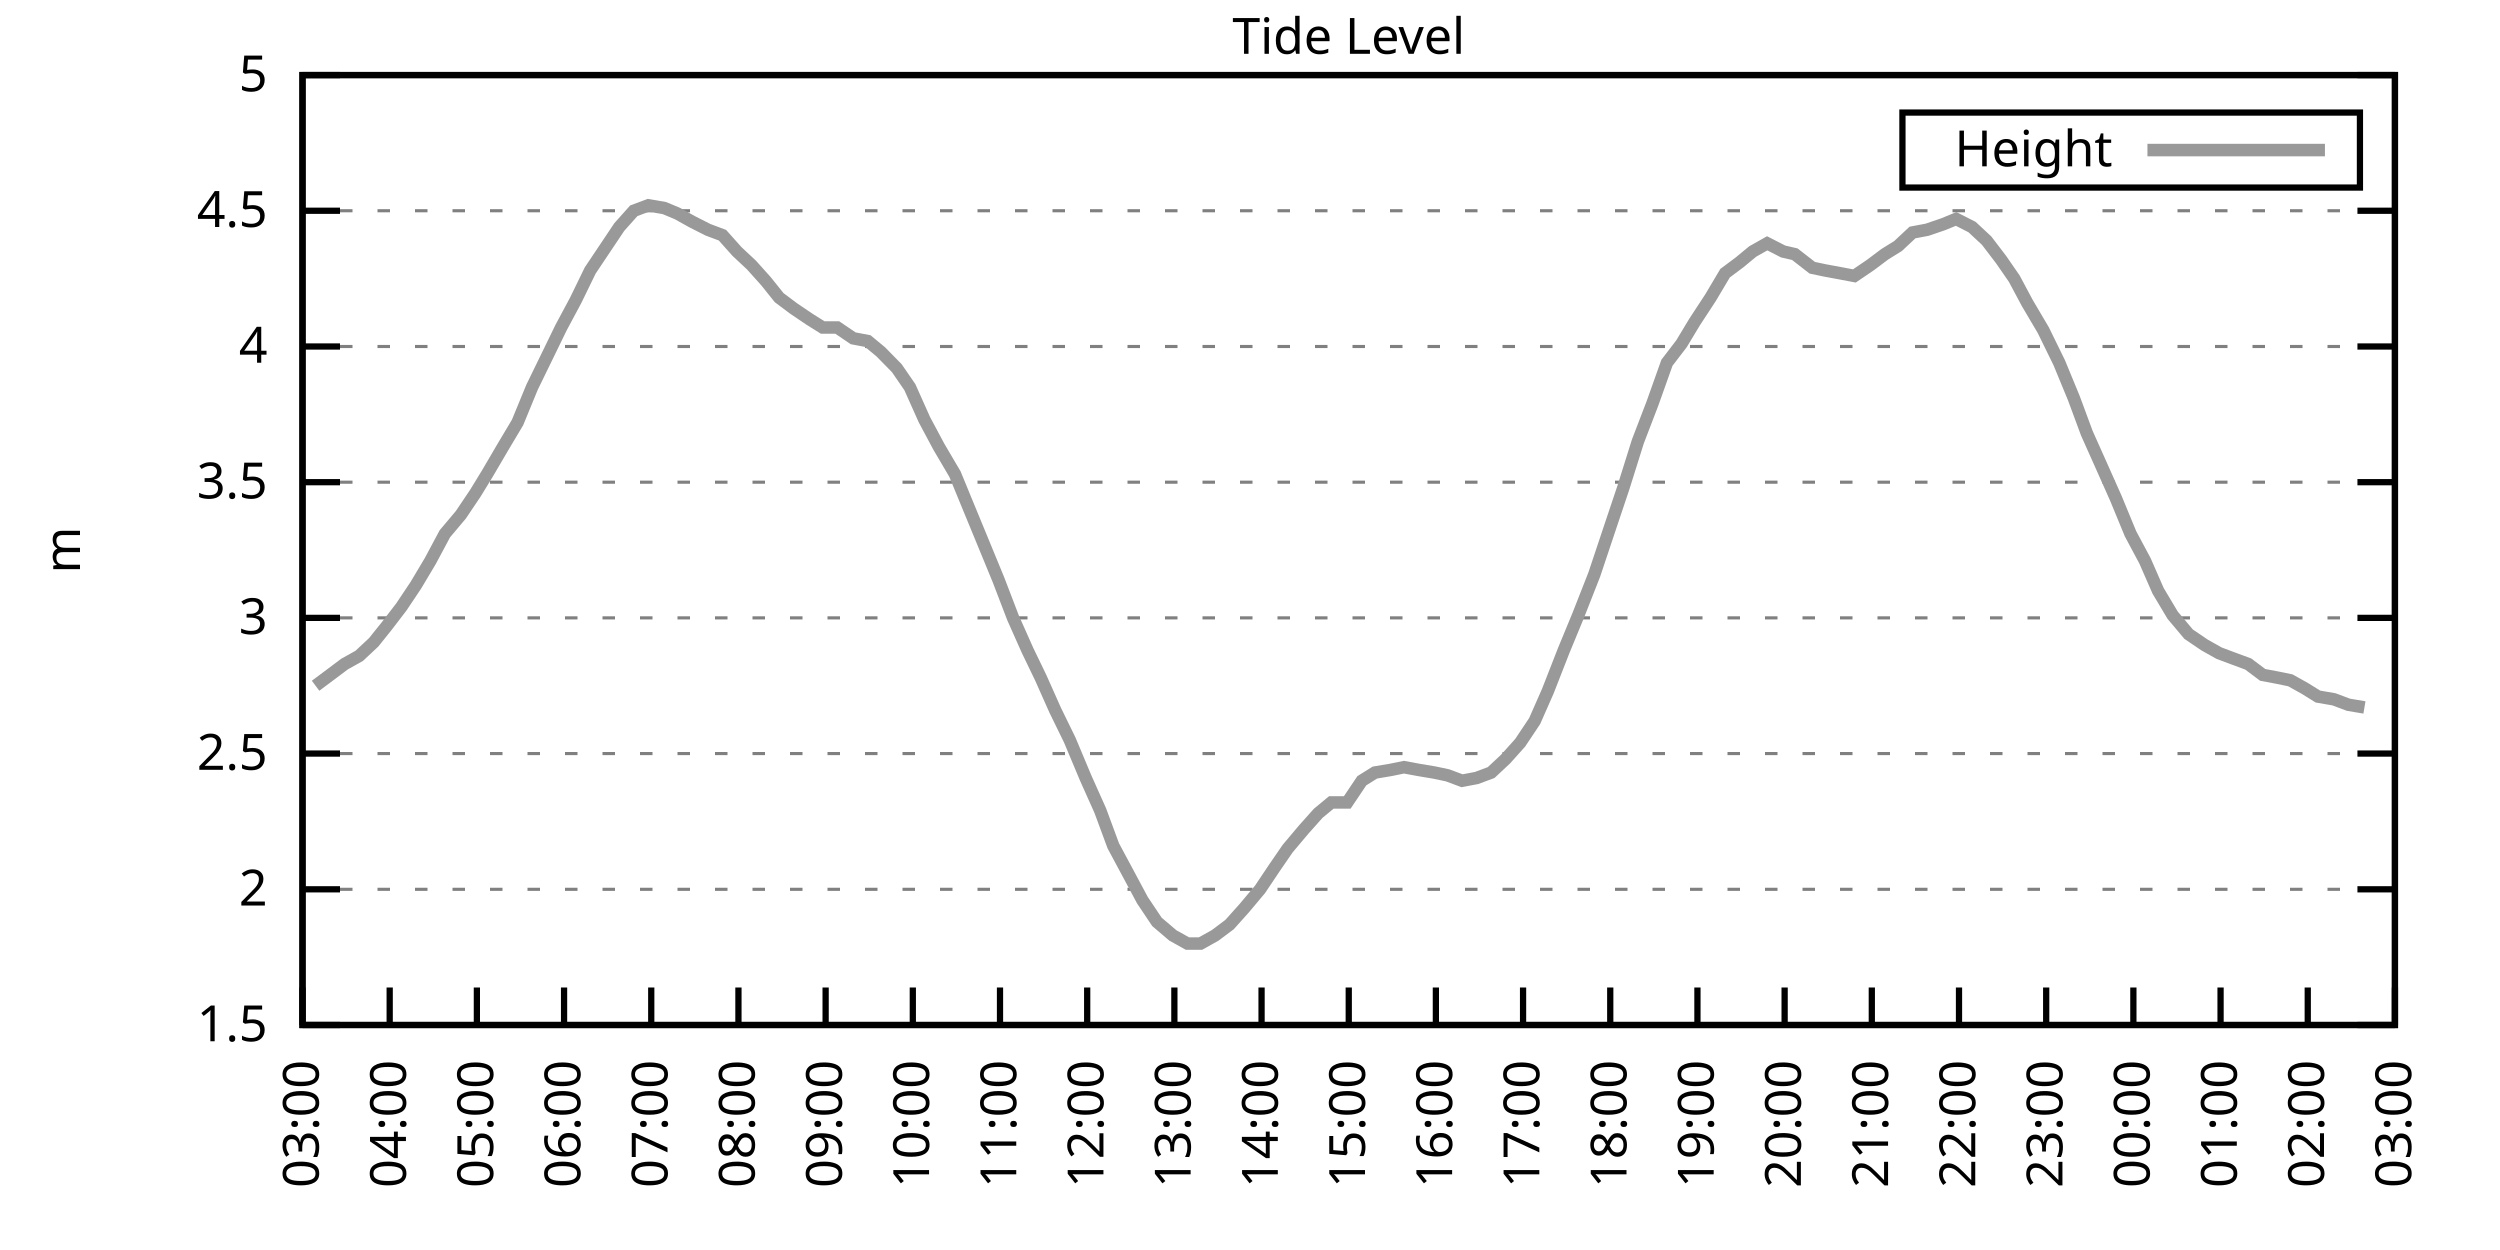
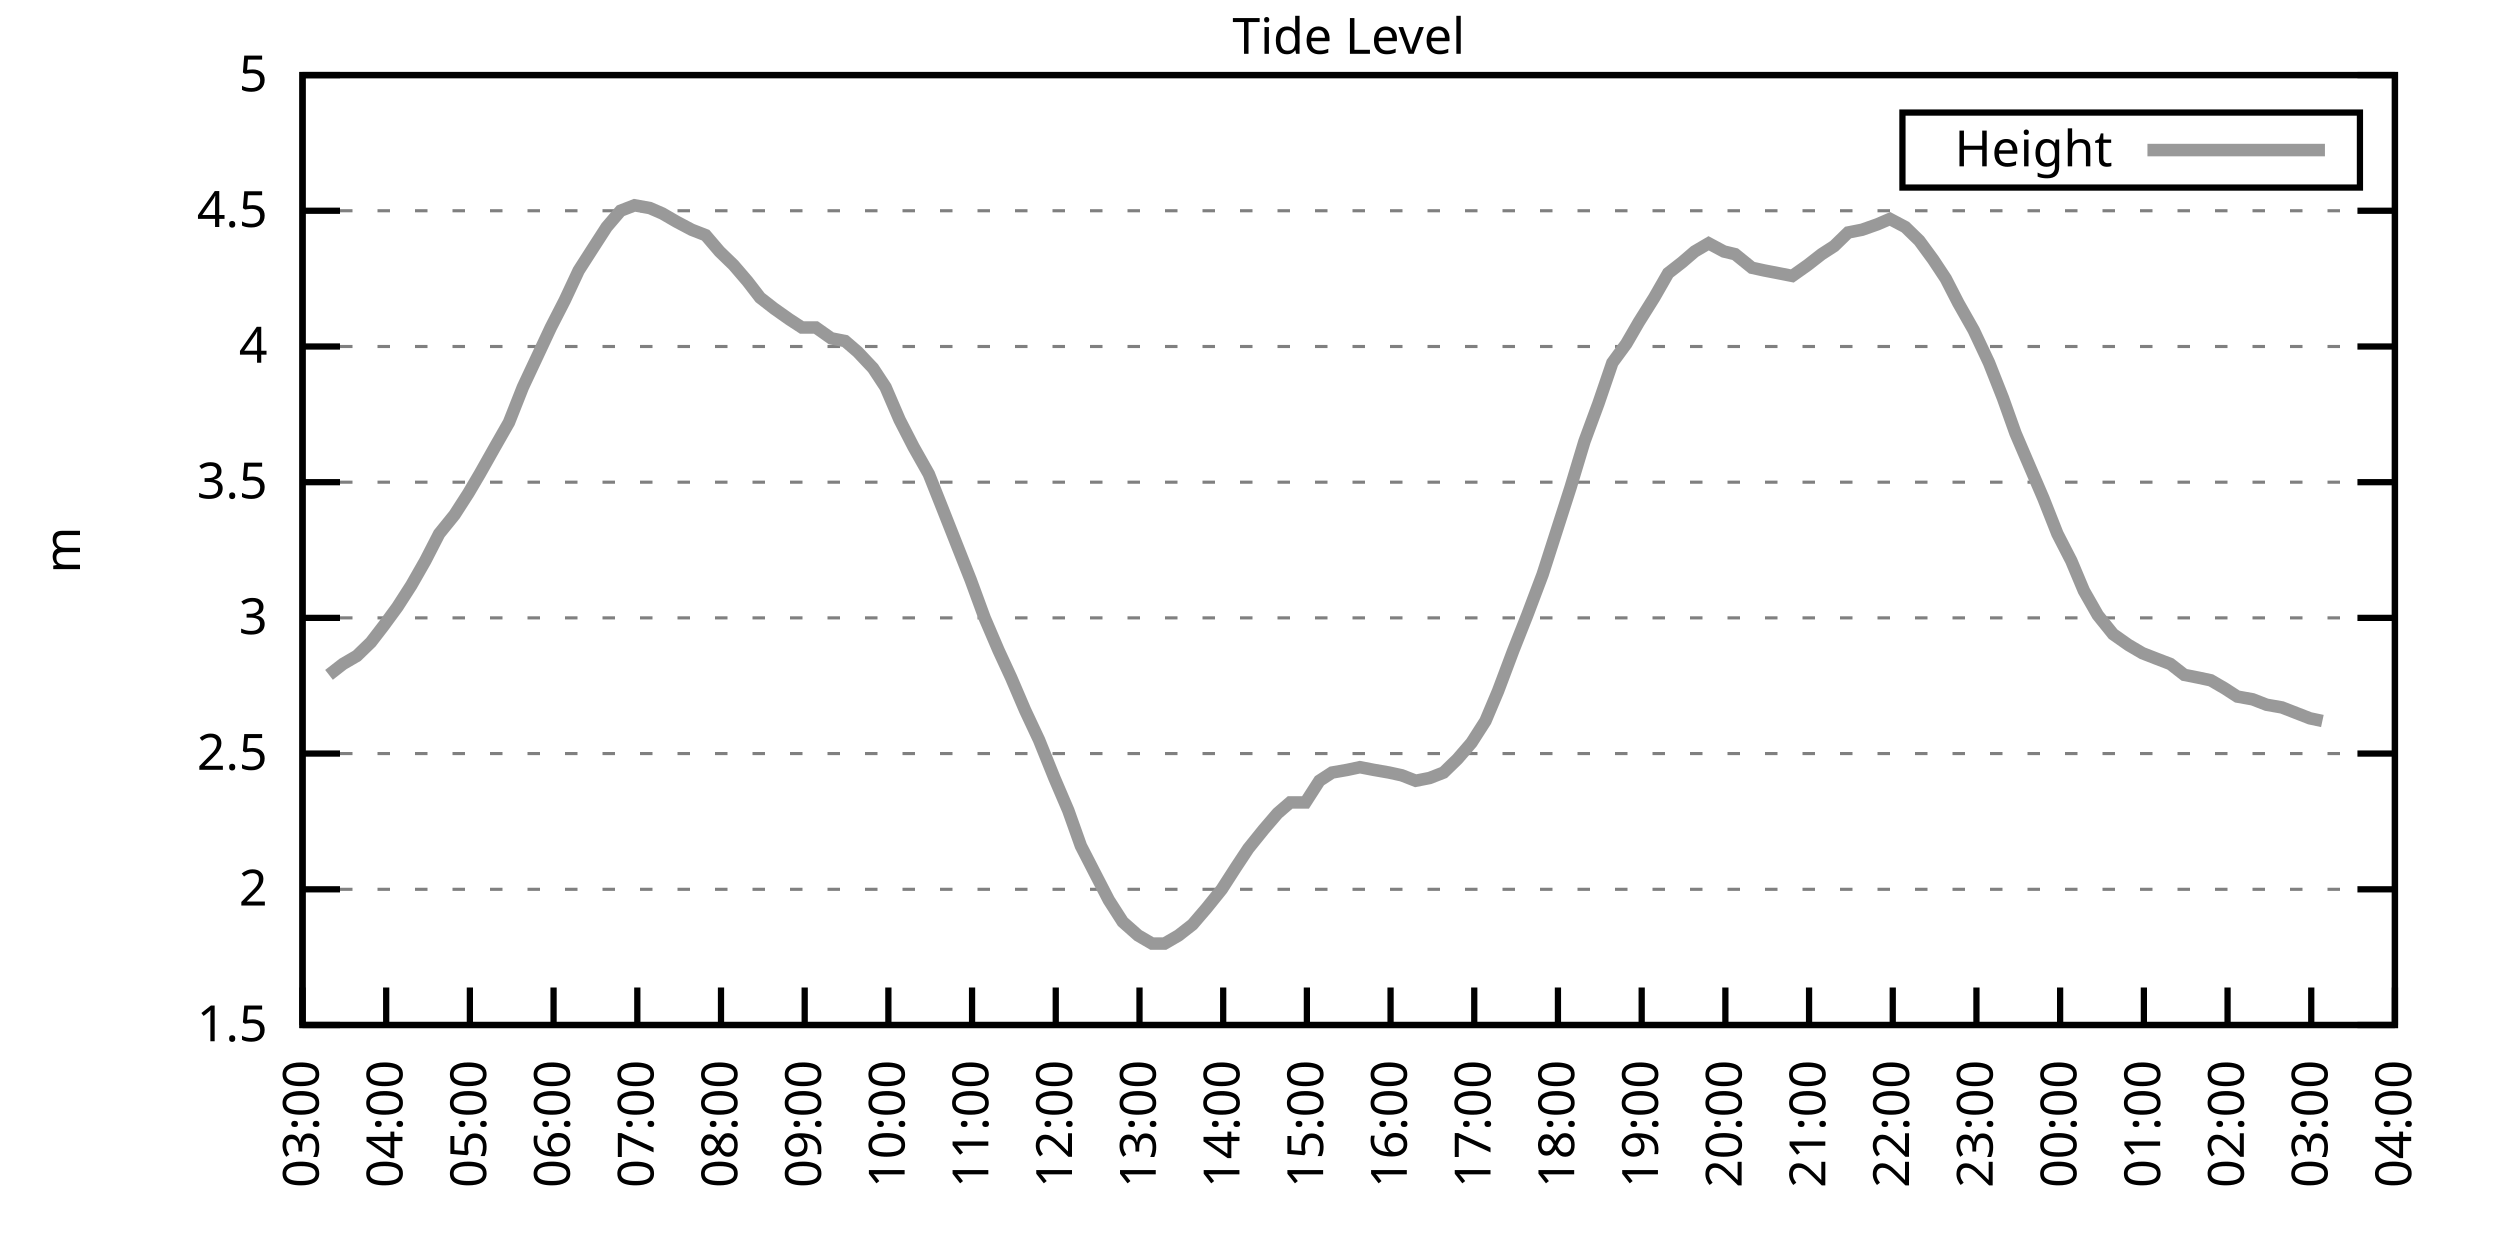
<svg xmlns="http://www.w3.org/2000/svg" xmlns:xlink="http://www.w3.org/1999/xlink" width="400" height="200" viewBox="0 0 400 200">
  <g id="gnuplot_canvas">
    <rect x="0" y="0" width="400" height="200" fill="none" />
    <defs>
      <circle id="gpDot" r="0.5" stroke-width="0.5" stroke="currentColor" />
      <path id="gpPt0" stroke-width="0.333" stroke="currentColor" d="M-1,0 h2 M0,-1 v2" />
      <path id="gpPt1" stroke-width="0.333" stroke="currentColor" d="M-1,-1 L1,1 M1,-1 L-1,1" />
      <path id="gpPt2" stroke-width="0.333" stroke="currentColor" d="M-1,0 L1,0 M0,-1 L0,1 M-1,-1 L1,1 M-1,1 L1,-1" />
      <rect id="gpPt3" stroke-width="0.333" stroke="currentColor" x="-1" y="-1" width="2" height="2" />
      <rect id="gpPt4" stroke-width="0.333" stroke="currentColor" fill="currentColor" x="-1" y="-1" width="2" height="2" />
      <circle id="gpPt5" stroke-width="0.333" stroke="currentColor" cx="0" cy="0" r="1" />
      <use xlink:href="#gpPt5" id="gpPt6" fill="currentColor" stroke="none" />
      <path id="gpPt7" stroke-width="0.333" stroke="currentColor" d="M0,-1.33 L-1.33,0.67 L1.33,0.67 z" />
      <use xlink:href="#gpPt7" id="gpPt8" fill="currentColor" stroke="none" />
      <use xlink:href="#gpPt7" id="gpPt9" stroke="currentColor" transform="rotate(180)" />
      <use xlink:href="#gpPt9" id="gpPt10" fill="currentColor" stroke="none" />
      <use xlink:href="#gpPt3" id="gpPt11" stroke="currentColor" transform="rotate(45)" />
      <use xlink:href="#gpPt11" id="gpPt12" fill="currentColor" stroke="none" />
      <path id="gpPt13" stroke-width="0.333" stroke="currentColor" d="M0,1.330 L1.265,0.411 L0.782,-1.067 L-0.782,-1.076 L-1.265,0.411 z" />
      <use xlink:href="#gpPt13" id="gpPt14" fill="currentColor" stroke="none" />
      <filter id="textbox" filterUnits="objectBoundingBox" x="0" y="0" height="1" width="1">
        <feFlood flood-color="white" flood-opacity="1" result="bgnd" />
        <feComposite in="SourceGraphic" in2="bgnd" operator="atop" />
      </filter>
      <filter id="greybox" filterUnits="objectBoundingBox" x="0" y="0" height="1" width="1">
        <feFlood flood-color="lightgrey" flood-opacity="1" result="grey" />
        <feComposite in="SourceGraphic" in2="grey" operator="atop" />
      </filter>
    </defs>
    <g fill="none" color="white" stroke="currentColor" stroke-width="1.00" stroke-linecap="butt" stroke-linejoin="miter">
</g>
    <g fill="none" color="black" stroke="currentColor" stroke-width="1.00" stroke-linecap="butt" stroke-linejoin="miter">
      <g stroke="none" shape-rendering="crispEdges">
        <polygon fill="rgb(255, 255, 255)" points="48.40,164.00 383.18,164.00 383.18,12.02 48.40,12.02 " />
      </g>
    </g>
    <g fill="none" color="black" stroke="currentColor" stroke-width="1.00" stroke-linecap="butt" stroke-linejoin="miter">
</g>
    <g fill="none" color="black" stroke="black" stroke-width="0.50" stroke-linecap="butt" stroke-linejoin="miter">
</g>
    <g fill="none" color="gray" stroke="currentColor" stroke-width="0.50" stroke-linecap="butt" stroke-linejoin="miter">
      <path stroke="gray" stroke-dasharray="2,4" class="gridline" d="M48.40,164.00 L383.19,164.00  " />
    </g>
    <g fill="none" color="gray" stroke="gray" stroke-width="1.00" stroke-linecap="butt" stroke-linejoin="miter">
</g>
    <g fill="none" color="black" stroke="currentColor" stroke-width="1.00" stroke-linecap="butt" stroke-linejoin="miter">
      <path stroke="black" d="M48.40,164.00 L54.40,164.00 M383.19,164.00 L377.19,164.00  " />
      <g transform="translate(42.80,166.60)" stroke="none" fill="black" font-family="Sans" font-size="8.00" text-anchor="end">
        <text>
          <tspan font-family="Sans"> 1.5</tspan>
        </text>
      </g>
    </g>
    <g fill="none" color="black" stroke="currentColor" stroke-width="1.00" stroke-linecap="butt" stroke-linejoin="miter">
</g>
    <g fill="none" color="black" stroke="black" stroke-width="0.50" stroke-linecap="butt" stroke-linejoin="miter">
</g>
    <g fill="none" color="gray" stroke="currentColor" stroke-width="0.50" stroke-linecap="butt" stroke-linejoin="miter">
      <path stroke="gray" stroke-dasharray="2,4" class="gridline" d="M48.40,142.29 L383.19,142.29  " />
    </g>
    <g fill="none" color="gray" stroke="gray" stroke-width="1.00" stroke-linecap="butt" stroke-linejoin="miter">
</g>
    <g fill="none" color="black" stroke="currentColor" stroke-width="1.00" stroke-linecap="butt" stroke-linejoin="miter">
      <path stroke="black" d="M48.40,142.29 L54.40,142.29 M383.19,142.29 L377.19,142.29  " />
      <g transform="translate(42.80,144.89)" stroke="none" fill="black" font-family="Sans" font-size="8.00" text-anchor="end">
        <text>
          <tspan font-family="Sans"> 2</tspan>
        </text>
      </g>
    </g>
    <g fill="none" color="black" stroke="currentColor" stroke-width="1.00" stroke-linecap="butt" stroke-linejoin="miter">
</g>
    <g fill="none" color="black" stroke="black" stroke-width="0.50" stroke-linecap="butt" stroke-linejoin="miter">
</g>
    <g fill="none" color="gray" stroke="currentColor" stroke-width="0.50" stroke-linecap="butt" stroke-linejoin="miter">
      <path stroke="gray" stroke-dasharray="2,4" class="gridline" d="M48.40,120.57 L383.19,120.57  " />
    </g>
    <g fill="none" color="gray" stroke="gray" stroke-width="1.00" stroke-linecap="butt" stroke-linejoin="miter">
</g>
    <g fill="none" color="black" stroke="currentColor" stroke-width="1.00" stroke-linecap="butt" stroke-linejoin="miter">
      <path stroke="black" d="M48.40,120.57 L54.40,120.57 M383.19,120.57 L377.19,120.57  " />
      <g transform="translate(42.80,123.17)" stroke="none" fill="black" font-family="Sans" font-size="8.00" text-anchor="end">
        <text>
          <tspan font-family="Sans"> 2.5</tspan>
        </text>
      </g>
    </g>
    <g fill="none" color="black" stroke="currentColor" stroke-width="1.00" stroke-linecap="butt" stroke-linejoin="miter">
</g>
    <g fill="none" color="black" stroke="black" stroke-width="0.50" stroke-linecap="butt" stroke-linejoin="miter">
</g>
    <g fill="none" color="gray" stroke="currentColor" stroke-width="0.50" stroke-linecap="butt" stroke-linejoin="miter">
      <path stroke="gray" stroke-dasharray="2,4" class="gridline" d="M48.40,98.86 L383.19,98.86  " />
    </g>
    <g fill="none" color="gray" stroke="gray" stroke-width="1.00" stroke-linecap="butt" stroke-linejoin="miter">
</g>
    <g fill="none" color="black" stroke="currentColor" stroke-width="1.00" stroke-linecap="butt" stroke-linejoin="miter">
      <path stroke="black" d="M48.40,98.86 L54.40,98.86 M383.19,98.86 L377.19,98.86  " />
      <g transform="translate(42.80,101.46)" stroke="none" fill="black" font-family="Sans" font-size="8.00" text-anchor="end">
        <text>
          <tspan font-family="Sans"> 3</tspan>
        </text>
      </g>
    </g>
    <g fill="none" color="black" stroke="currentColor" stroke-width="1.00" stroke-linecap="butt" stroke-linejoin="miter">
</g>
    <g fill="none" color="black" stroke="black" stroke-width="0.50" stroke-linecap="butt" stroke-linejoin="miter">
</g>
    <g fill="none" color="gray" stroke="currentColor" stroke-width="0.50" stroke-linecap="butt" stroke-linejoin="miter">
      <path stroke="gray" stroke-dasharray="2,4" class="gridline" d="M48.40,77.15 L383.19,77.15  " />
    </g>
    <g fill="none" color="gray" stroke="gray" stroke-width="1.00" stroke-linecap="butt" stroke-linejoin="miter">
</g>
    <g fill="none" color="black" stroke="currentColor" stroke-width="1.00" stroke-linecap="butt" stroke-linejoin="miter">
      <path stroke="black" d="M48.40,77.15 L54.40,77.15 M383.19,77.15 L377.19,77.15  " />
      <g transform="translate(42.80,79.75)" stroke="none" fill="black" font-family="Sans" font-size="8.00" text-anchor="end">
        <text>
          <tspan font-family="Sans"> 3.5</tspan>
        </text>
      </g>
    </g>
    <g fill="none" color="black" stroke="currentColor" stroke-width="1.00" stroke-linecap="butt" stroke-linejoin="miter">
</g>
    <g fill="none" color="black" stroke="black" stroke-width="0.50" stroke-linecap="butt" stroke-linejoin="miter">
</g>
    <g fill="none" color="gray" stroke="currentColor" stroke-width="0.50" stroke-linecap="butt" stroke-linejoin="miter">
      <path stroke="gray" stroke-dasharray="2,4" class="gridline" d="M48.40,55.44 L383.19,55.44  " />
    </g>
    <g fill="none" color="gray" stroke="gray" stroke-width="1.00" stroke-linecap="butt" stroke-linejoin="miter">
</g>
    <g fill="none" color="black" stroke="currentColor" stroke-width="1.00" stroke-linecap="butt" stroke-linejoin="miter">
      <path stroke="black" d="M48.40,55.44 L54.40,55.44 M383.19,55.44 L377.19,55.44  " />
      <g transform="translate(42.80,58.04)" stroke="none" fill="black" font-family="Sans" font-size="8.00" text-anchor="end">
        <text>
          <tspan font-family="Sans"> 4</tspan>
        </text>
      </g>
    </g>
    <g fill="none" color="black" stroke="currentColor" stroke-width="1.00" stroke-linecap="butt" stroke-linejoin="miter">
</g>
    <g fill="none" color="black" stroke="black" stroke-width="0.50" stroke-linecap="butt" stroke-linejoin="miter">
</g>
    <g fill="none" color="gray" stroke="currentColor" stroke-width="0.50" stroke-linecap="butt" stroke-linejoin="miter">
      <path stroke="gray" stroke-dasharray="2,4" class="gridline" d="M48.40,33.72 L383.19,33.72  " />
    </g>
    <g fill="none" color="gray" stroke="gray" stroke-width="1.00" stroke-linecap="butt" stroke-linejoin="miter">
</g>
    <g fill="none" color="black" stroke="currentColor" stroke-width="1.00" stroke-linecap="butt" stroke-linejoin="miter">
      <path stroke="black" d="M48.40,33.72 L54.40,33.72 M383.19,33.72 L377.19,33.72  " />
      <g transform="translate(42.80,36.32)" stroke="none" fill="black" font-family="Sans" font-size="8.00" text-anchor="end">
        <text>
          <tspan font-family="Sans"> 4.5</tspan>
        </text>
      </g>
    </g>
    <g fill="none" color="black" stroke="currentColor" stroke-width="1.00" stroke-linecap="butt" stroke-linejoin="miter">
</g>
    <g fill="none" color="black" stroke="black" stroke-width="0.50" stroke-linecap="butt" stroke-linejoin="miter">
</g>
    <g fill="none" color="gray" stroke="currentColor" stroke-width="0.50" stroke-linecap="butt" stroke-linejoin="miter">
      <path stroke="gray" stroke-dasharray="2,4" class="gridline" d="M48.40,12.01 L383.19,12.01  " />
    </g>
    <g fill="none" color="gray" stroke="gray" stroke-width="1.00" stroke-linecap="butt" stroke-linejoin="miter">
</g>
    <g fill="none" color="black" stroke="currentColor" stroke-width="1.00" stroke-linecap="butt" stroke-linejoin="miter">
      <path stroke="black" d="M48.40,12.01 L54.40,12.01 M383.19,12.01 L377.19,12.01  " />
      <g transform="translate(42.80,14.61)" stroke="none" fill="black" font-family="Sans" font-size="8.00" text-anchor="end">
        <text>
          <tspan font-family="Sans"> 5</tspan>
        </text>
      </g>
    </g>
    <g fill="none" color="black" stroke="currentColor" stroke-width="1.00" stroke-linecap="butt" stroke-linejoin="miter">
      <path stroke="black" d="M48.40,164.00 L48.40,158.00  " />
      <g transform="translate(51.00,169.60) rotate(270.00)" stroke="none" fill="black" font-family="Sans" font-size="8.00" text-anchor="end">
        <text>
          <tspan font-family="Sans">03:00</tspan>
        </text>
      </g>
    </g>
    <g fill="none" color="black" stroke="currentColor" stroke-width="1.00" stroke-linecap="butt" stroke-linejoin="miter">
-       <path stroke="black" d="M62.35,164.00 L62.35,158.00  " />
-       <g transform="translate(64.95,169.60) rotate(270.00)" stroke="none" fill="black" font-family="Sans" font-size="8.00" text-anchor="end">
+       <path stroke="black" d="M61.79,164.00 L61.79,158.00  " />
+       <g transform="translate(64.39,169.60) rotate(270.00)" stroke="none" fill="black" font-family="Sans" font-size="8.00" text-anchor="end">
        <text>
          <tspan font-family="Sans">04:00</tspan>
        </text>
      </g>
    </g>
    <g fill="none" color="black" stroke="currentColor" stroke-width="1.00" stroke-linecap="butt" stroke-linejoin="miter">
-       <path stroke="black" d="M76.30,164.00 L76.30,158.00  " />
-       <g transform="translate(78.90,169.60) rotate(270.00)" stroke="none" fill="black" font-family="Sans" font-size="8.00" text-anchor="end">
+       <path stroke="black" d="M75.18,164.00 L75.18,158.00  " />
+       <g transform="translate(77.78,169.60) rotate(270.00)" stroke="none" fill="black" font-family="Sans" font-size="8.00" text-anchor="end">
        <text>
          <tspan font-family="Sans">05:00</tspan>
        </text>
      </g>
    </g>
    <g fill="none" color="black" stroke="currentColor" stroke-width="1.00" stroke-linecap="butt" stroke-linejoin="miter">
-       <path stroke="black" d="M90.25,164.00 L90.25,158.00  " />
-       <g transform="translate(92.85,169.60) rotate(270.00)" stroke="none" fill="black" font-family="Sans" font-size="8.00" text-anchor="end">
+       <path stroke="black" d="M88.57,164.00 L88.57,158.00  " />
+       <g transform="translate(91.17,169.60) rotate(270.00)" stroke="none" fill="black" font-family="Sans" font-size="8.00" text-anchor="end">
        <text>
          <tspan font-family="Sans">06:00</tspan>
        </text>
      </g>
    </g>
    <g fill="none" color="black" stroke="currentColor" stroke-width="1.00" stroke-linecap="butt" stroke-linejoin="miter">
-       <path stroke="black" d="M104.20,164.00 L104.20,158.00  " />
-       <g transform="translate(106.80,169.60) rotate(270.00)" stroke="none" fill="black" font-family="Sans" font-size="8.00" text-anchor="end">
+       <path stroke="black" d="M101.97,164.00 L101.97,158.00  " />
+       <g transform="translate(104.57,169.60) rotate(270.00)" stroke="none" fill="black" font-family="Sans" font-size="8.00" text-anchor="end">
        <text>
          <tspan font-family="Sans">07:00</tspan>
        </text>
      </g>
    </g>
    <g fill="none" color="black" stroke="currentColor" stroke-width="1.00" stroke-linecap="butt" stroke-linejoin="miter">
-       <path stroke="black" d="M118.15,164.00 L118.15,158.00  " />
-       <g transform="translate(120.75,169.60) rotate(270.00)" stroke="none" fill="black" font-family="Sans" font-size="8.00" text-anchor="end">
+       <path stroke="black" d="M115.36,164.00 L115.36,158.00  " />
+       <g transform="translate(117.96,169.60) rotate(270.00)" stroke="none" fill="black" font-family="Sans" font-size="8.00" text-anchor="end">
        <text>
          <tspan font-family="Sans">08:00</tspan>
        </text>
      </g>
    </g>
    <g fill="none" color="black" stroke="currentColor" stroke-width="1.00" stroke-linecap="butt" stroke-linejoin="miter">
-       <path stroke="black" d="M132.10,164.00 L132.10,158.00  " />
-       <g transform="translate(134.70,169.60) rotate(270.00)" stroke="none" fill="black" font-family="Sans" font-size="8.00" text-anchor="end">
+       <path stroke="black" d="M128.75,164.00 L128.75,158.00  " />
+       <g transform="translate(131.35,169.60) rotate(270.00)" stroke="none" fill="black" font-family="Sans" font-size="8.00" text-anchor="end">
        <text>
          <tspan font-family="Sans">09:00</tspan>
        </text>
      </g>
    </g>
    <g fill="none" color="black" stroke="currentColor" stroke-width="1.00" stroke-linecap="butt" stroke-linejoin="miter">
-       <path stroke="black" d="M146.05,164.00 L146.05,158.00  " />
-       <g transform="translate(148.65,169.60) rotate(270.00)" stroke="none" fill="black" font-family="Sans" font-size="8.00" text-anchor="end">
+       <path stroke="black" d="M142.14,164.00 L142.14,158.00  " />
+       <g transform="translate(144.74,169.60) rotate(270.00)" stroke="none" fill="black" font-family="Sans" font-size="8.00" text-anchor="end">
        <text>
          <tspan font-family="Sans">10:00</tspan>
        </text>
      </g>
    </g>
    <g fill="none" color="black" stroke="currentColor" stroke-width="1.00" stroke-linecap="butt" stroke-linejoin="miter">
-       <path stroke="black" d="M160.00,164.00 L160.00,158.00  " />
-       <g transform="translate(162.60,169.60) rotate(270.00)" stroke="none" fill="black" font-family="Sans" font-size="8.00" text-anchor="end">
+       <path stroke="black" d="M155.53,164.00 L155.53,158.00  " />
+       <g transform="translate(158.13,169.60) rotate(270.00)" stroke="none" fill="black" font-family="Sans" font-size="8.00" text-anchor="end">
        <text>
          <tspan font-family="Sans">11:00</tspan>
        </text>
      </g>
    </g>
    <g fill="none" color="black" stroke="currentColor" stroke-width="1.00" stroke-linecap="butt" stroke-linejoin="miter">
-       <path stroke="black" d="M173.95,164.00 L173.95,158.00  " />
-       <g transform="translate(176.55,169.60) rotate(270.00)" stroke="none" fill="black" font-family="Sans" font-size="8.00" text-anchor="end">
+       <path stroke="black" d="M168.92,164.00 L168.92,158.00  " />
+       <g transform="translate(171.52,169.60) rotate(270.00)" stroke="none" fill="black" font-family="Sans" font-size="8.00" text-anchor="end">
        <text>
          <tspan font-family="Sans">12:00</tspan>
        </text>
      </g>
    </g>
    <g fill="none" color="black" stroke="currentColor" stroke-width="1.00" stroke-linecap="butt" stroke-linejoin="miter">
-       <path stroke="black" d="M187.90,164.00 L187.90,158.00  " />
-       <g transform="translate(190.50,169.60) rotate(270.00)" stroke="none" fill="black" font-family="Sans" font-size="8.00" text-anchor="end">
+       <path stroke="black" d="M182.32,164.00 L182.32,158.00  " />
+       <g transform="translate(184.92,169.60) rotate(270.00)" stroke="none" fill="black" font-family="Sans" font-size="8.00" text-anchor="end">
        <text>
          <tspan font-family="Sans">13:00</tspan>
        </text>
      </g>
    </g>
    <g fill="none" color="black" stroke="currentColor" stroke-width="1.00" stroke-linecap="butt" stroke-linejoin="miter">
-       <path stroke="black" d="M201.85,164.00 L201.85,158.00  " />
-       <g transform="translate(204.45,169.60) rotate(270.00)" stroke="none" fill="black" font-family="Sans" font-size="8.00" text-anchor="end">
+       <path stroke="black" d="M195.71,164.00 L195.71,158.00  " />
+       <g transform="translate(198.31,169.60) rotate(270.00)" stroke="none" fill="black" font-family="Sans" font-size="8.00" text-anchor="end">
        <text>
          <tspan font-family="Sans">14:00</tspan>
        </text>
      </g>
    </g>
    <g fill="none" color="black" stroke="currentColor" stroke-width="1.00" stroke-linecap="butt" stroke-linejoin="miter">
-       <path stroke="black" d="M215.80,164.00 L215.80,158.00  " />
-       <g transform="translate(218.40,169.60) rotate(270.00)" stroke="none" fill="black" font-family="Sans" font-size="8.00" text-anchor="end">
+       <path stroke="black" d="M209.10,164.00 L209.10,158.00  " />
+       <g transform="translate(211.70,169.60) rotate(270.00)" stroke="none" fill="black" font-family="Sans" font-size="8.00" text-anchor="end">
        <text>
          <tspan font-family="Sans">15:00</tspan>
        </text>
      </g>
    </g>
    <g fill="none" color="black" stroke="currentColor" stroke-width="1.00" stroke-linecap="butt" stroke-linejoin="miter">
-       <path stroke="black" d="M229.74,164.00 L229.74,158.00  " />
-       <g transform="translate(232.34,169.60) rotate(270.00)" stroke="none" fill="black" font-family="Sans" font-size="8.00" text-anchor="end">
+       <path stroke="black" d="M222.49,164.00 L222.49,158.00  " />
+       <g transform="translate(225.09,169.60) rotate(270.00)" stroke="none" fill="black" font-family="Sans" font-size="8.00" text-anchor="end">
        <text>
          <tspan font-family="Sans">16:00</tspan>
        </text>
      </g>
    </g>
    <g fill="none" color="black" stroke="currentColor" stroke-width="1.00" stroke-linecap="butt" stroke-linejoin="miter">
-       <path stroke="black" d="M243.69,164.00 L243.69,158.00  " />
-       <g transform="translate(246.29,169.60) rotate(270.00)" stroke="none" fill="black" font-family="Sans" font-size="8.00" text-anchor="end">
+       <path stroke="black" d="M235.88,164.00 L235.88,158.00  " />
+       <g transform="translate(238.48,169.60) rotate(270.00)" stroke="none" fill="black" font-family="Sans" font-size="8.00" text-anchor="end">
        <text>
          <tspan font-family="Sans">17:00</tspan>
        </text>
      </g>
    </g>
    <g fill="none" color="black" stroke="currentColor" stroke-width="1.00" stroke-linecap="butt" stroke-linejoin="miter">
-       <path stroke="black" d="M257.64,164.00 L257.64,158.00  " />
-       <g transform="translate(260.24,169.60) rotate(270.00)" stroke="none" fill="black" font-family="Sans" font-size="8.00" text-anchor="end">
+       <path stroke="black" d="M249.27,164.00 L249.27,158.00  " />
+       <g transform="translate(251.87,169.60) rotate(270.00)" stroke="none" fill="black" font-family="Sans" font-size="8.00" text-anchor="end">
        <text>
          <tspan font-family="Sans">18:00</tspan>
        </text>
      </g>
    </g>
    <g fill="none" color="black" stroke="currentColor" stroke-width="1.00" stroke-linecap="butt" stroke-linejoin="miter">
-       <path stroke="black" d="M271.59,164.00 L271.59,158.00  " />
-       <g transform="translate(274.19,169.60) rotate(270.00)" stroke="none" fill="black" font-family="Sans" font-size="8.00" text-anchor="end">
+       <path stroke="black" d="M262.67,164.00 L262.67,158.00  " />
+       <g transform="translate(265.27,169.60) rotate(270.00)" stroke="none" fill="black" font-family="Sans" font-size="8.00" text-anchor="end">
        <text>
          <tspan font-family="Sans">19:00</tspan>
        </text>
      </g>
    </g>
    <g fill="none" color="black" stroke="currentColor" stroke-width="1.00" stroke-linecap="butt" stroke-linejoin="miter">
-       <path stroke="black" d="M285.54,164.00 L285.54,158.00  " />
-       <g transform="translate(288.14,169.60) rotate(270.00)" stroke="none" fill="black" font-family="Sans" font-size="8.00" text-anchor="end">
+       <path stroke="black" d="M276.06,164.00 L276.06,158.00  " />
+       <g transform="translate(278.66,169.60) rotate(270.00)" stroke="none" fill="black" font-family="Sans" font-size="8.00" text-anchor="end">
        <text>
          <tspan font-family="Sans">20:00</tspan>
        </text>
      </g>
    </g>
    <g fill="none" color="black" stroke="currentColor" stroke-width="1.00" stroke-linecap="butt" stroke-linejoin="miter">
-       <path stroke="black" d="M299.49,164.00 L299.49,158.00  " />
-       <g transform="translate(302.09,169.60) rotate(270.00)" stroke="none" fill="black" font-family="Sans" font-size="8.00" text-anchor="end">
+       <path stroke="black" d="M289.45,164.00 L289.45,158.00  " />
+       <g transform="translate(292.05,169.60) rotate(270.00)" stroke="none" fill="black" font-family="Sans" font-size="8.00" text-anchor="end">
        <text>
          <tspan font-family="Sans">21:00</tspan>
        </text>
      </g>
    </g>
    <g fill="none" color="black" stroke="currentColor" stroke-width="1.00" stroke-linecap="butt" stroke-linejoin="miter">
-       <path stroke="black" d="M313.44,164.00 L313.44,158.00  " />
-       <g transform="translate(316.04,169.60) rotate(270.00)" stroke="none" fill="black" font-family="Sans" font-size="8.00" text-anchor="end">
+       <path stroke="black" d="M302.84,164.00 L302.84,158.00  " />
+       <g transform="translate(305.44,169.60) rotate(270.00)" stroke="none" fill="black" font-family="Sans" font-size="8.00" text-anchor="end">
        <text>
          <tspan font-family="Sans">22:00</tspan>
        </text>
      </g>
    </g>
    <g fill="none" color="black" stroke="currentColor" stroke-width="1.00" stroke-linecap="butt" stroke-linejoin="miter">
-       <path stroke="black" d="M327.39,164.00 L327.39,158.00  " />
-       <g transform="translate(329.99,169.60) rotate(270.00)" stroke="none" fill="black" font-family="Sans" font-size="8.00" text-anchor="end">
+       <path stroke="black" d="M316.23,164.00 L316.23,158.00  " />
+       <g transform="translate(318.83,169.60) rotate(270.00)" stroke="none" fill="black" font-family="Sans" font-size="8.00" text-anchor="end">
        <text>
          <tspan font-family="Sans">23:00</tspan>
        </text>
      </g>
    </g>
    <g fill="none" color="black" stroke="currentColor" stroke-width="1.00" stroke-linecap="butt" stroke-linejoin="miter">
-       <path stroke="black" d="M341.34,164.00 L341.34,158.00  " />
-       <g transform="translate(343.94,169.60) rotate(270.00)" stroke="none" fill="black" font-family="Sans" font-size="8.00" text-anchor="end">
+       <path stroke="black" d="M329.62,164.00 L329.62,158.00  " />
+       <g transform="translate(332.22,169.60) rotate(270.00)" stroke="none" fill="black" font-family="Sans" font-size="8.00" text-anchor="end">
        <text>
          <tspan font-family="Sans">00:00</tspan>
        </text>
      </g>
    </g>
    <g fill="none" color="black" stroke="currentColor" stroke-width="1.00" stroke-linecap="butt" stroke-linejoin="miter">
-       <path stroke="black" d="M355.29,164.00 L355.29,158.00  " />
-       <g transform="translate(357.89,169.60) rotate(270.00)" stroke="none" fill="black" font-family="Sans" font-size="8.00" text-anchor="end">
+       <path stroke="black" d="M343.02,164.00 L343.02,158.00  " />
+       <g transform="translate(345.62,169.60) rotate(270.00)" stroke="none" fill="black" font-family="Sans" font-size="8.00" text-anchor="end">
        <text>
          <tspan font-family="Sans">01:00</tspan>
        </text>
      </g>
    </g>
    <g fill="none" color="black" stroke="currentColor" stroke-width="1.00" stroke-linecap="butt" stroke-linejoin="miter">
-       <path stroke="black" d="M369.24,164.00 L369.24,158.00  " />
-       <g transform="translate(371.84,169.60) rotate(270.00)" stroke="none" fill="black" font-family="Sans" font-size="8.00" text-anchor="end">
+       <path stroke="black" d="M356.41,164.00 L356.41,158.00  " />
+       <g transform="translate(359.01,169.60) rotate(270.00)" stroke="none" fill="black" font-family="Sans" font-size="8.00" text-anchor="end">
        <text>
          <tspan font-family="Sans">02:00</tspan>
+         </text>
+       </g>
+     </g>
+     <g fill="none" color="black" stroke="currentColor" stroke-width="1.00" stroke-linecap="butt" stroke-linejoin="miter">
+       <path stroke="black" d="M369.80,164.00 L369.80,158.00  " />
+       <g transform="translate(372.40,169.60) rotate(270.00)" stroke="none" fill="black" font-family="Sans" font-size="8.00" text-anchor="end">
+         <text>
+           <tspan font-family="Sans">03:00</tspan>
        </text>
      </g>
    </g>
    <g fill="none" color="black" stroke="currentColor" stroke-width="1.00" stroke-linecap="butt" stroke-linejoin="miter">
      <path stroke="black" d="M383.19,164.00 L383.19,158.00  " />
      <g transform="translate(385.79,169.60) rotate(270.00)" stroke="none" fill="black" font-family="Sans" font-size="8.00" text-anchor="end">
        <text>
-           <tspan font-family="Sans">03:00</tspan>
+           <tspan font-family="Sans">04:00</tspan>
        </text>
      </g>
    </g>
    <g fill="none" color="black" stroke="currentColor" stroke-width="1.00" stroke-linecap="butt" stroke-linejoin="miter">
</g>
    <g fill="none" color="black" stroke="currentColor" stroke-width="1.00" stroke-linecap="butt" stroke-linejoin="miter">
      <path stroke="black" d="M48.40,12.01 L48.40,164.00 L383.19,164.00 L383.19,12.01 L48.40,12.01 Z  " />
    </g>
    <g fill="none" color="black" stroke="currentColor" stroke-width="1.00" stroke-linecap="butt" stroke-linejoin="miter">
</g>
    <g fill="none" color="black" stroke="currentColor" stroke-width="1.00" stroke-linecap="butt" stroke-linejoin="miter">
      <path stroke="black" d="M304.39,30.01 L304.39,18.01 L377.59,18.01 L377.59,30.01 L304.39,30.01 Z  " />
    </g>
    <g id="Tide_level_plot_1">
      <g fill="none" color="white" stroke="black" stroke-width="2.00" stroke-linecap="butt" stroke-linejoin="miter">
</g>
      <g fill="none" color="black" stroke="currentColor" stroke-width="2.00" stroke-linecap="butt" stroke-linejoin="miter">
        <g transform="translate(337.99,26.61)" stroke="none" fill="black" font-family="Sans" font-size="8.00" text-anchor="end">
          <text>
            <tspan font-family="Sans">Height</tspan>
          </text>
        </g>
      </g>
      <g fill="none" color="black" stroke="currentColor" stroke-width="2.00" stroke-linecap="butt" stroke-linejoin="miter">
-         <path stroke="rgb(153, 153, 153)" d="M343.59,24.01 L371.99,24.01 M50.49,109.72 L52.82,107.98 L55.14,106.24 L57.47,104.94 L59.79,102.77 L61.88,100.16   L64.21,97.12 L66.53,93.65 L68.86,89.74 L71.18,85.40 L73.74,82.36 L76.07,78.89 L77.93,75.85 L80.48,71.50   L82.81,67.59 L85.13,61.95 L87.46,57.17 L89.78,52.40 L92.11,48.05 L94.43,43.28 L96.76,39.80 L99.08,36.33   L101.41,33.72 L103.73,32.85 L106.29,33.29 L108.38,34.16 L110.71,35.46 L113.27,36.76 L115.59,37.63 L117.92,40.24   L120.24,42.41 L122.57,45.01 L124.66,47.62 L126.98,49.36 L129.54,51.09 L131.63,52.40 L133.96,52.40 L136.51,54.13   L138.84,54.57 L140.93,56.30 L143.49,58.91 L145.58,61.95 L147.91,67.16 L150.23,71.50 L152.79,75.85 L155.11,81.49   L157.44,87.14 L159.76,92.78 L162.09,98.86 L164.41,104.07 L166.51,108.42 L168.83,113.63 L171.16,118.40 L173.71,124.48   L176.04,129.69 L178.13,135.34 L180.46,139.68 L182.78,144.02 L185.11,147.50 L187.66,149.67 L189.99,150.97 L192.08,150.97   L194.41,149.67 L196.73,147.93 L199.06,145.33 L201.61,142.29 L203.94,138.81 L206.03,135.77 L208.59,132.73 L210.91,130.13   L213.01,128.39 L215.56,128.39 L217.89,124.92 L219.98,123.61 L222.54,123.18 L224.63,122.75 L226.95,123.18 L229.51,123.61   L231.60,124.05 L233.93,124.92 L236.25,124.48 L238.58,123.61 L240.90,121.44 L243.23,118.84 L245.55,115.36 L247.65,110.59   L250.20,104.07 L252.53,98.43 L255.09,91.91 L257.41,84.97 L259.74,78.02 L262.06,70.63 L264.39,64.56 L266.71,58.04   L269.04,55.00 L271.13,51.53 L273.69,47.62 L276.01,43.71 L278.34,41.97 L280.43,40.24 L282.75,38.93 L285.31,40.24   L287.17,40.67 L289.96,42.84 L292.05,43.28 L294.38,43.71 L296.70,44.15 L299.26,42.41 L301.58,40.67 L303.68,39.37   L306.00,37.20 L308.33,36.76 L310.88,35.89 L312.98,35.03 L315.53,36.33 L317.86,38.50 L320.18,41.54 L322.28,44.58   L324.37,48.49 L326.93,52.83 L329.48,58.04 L331.81,63.69 L333.90,69.33 L336.23,74.54 L338.55,79.75 L340.88,85.40   L343.20,89.74 L345.29,94.52 L347.62,98.43 L350.18,101.47 L352.73,103.20 L355.06,104.51 L357.38,105.38 L359.71,106.24   L362.03,107.98 L364.36,108.42 L366.45,108.85 L368.78,110.15 L370.87,111.45 L373.43,111.89 L375.75,112.76 L378.31,113.19    " />
+         <path stroke="rgb(153, 153, 153)" d="M343.59,24.01 L371.99,24.01 M52.64,107.98 L54.87,106.24 L57.10,104.94 L59.34,102.77 L61.35,100.16 L63.58,97.12   L65.81,93.65 L68.04,89.74 L70.27,85.40 L72.73,82.36 L74.96,78.89 L76.75,75.85 L79.20,71.50 L81.43,67.59   L83.66,61.95 L85.90,57.17 L88.13,52.40 L90.36,48.05 L92.59,43.28 L94.82,39.80 L97.06,36.33 L99.29,33.72   L101.52,32.85 L103.98,33.29 L105.98,34.16 L108.22,35.46 L110.67,36.76 L112.90,37.63 L115.13,40.24 L117.37,42.41   L119.60,45.01 L121.61,47.62 L123.84,49.36 L126.29,51.09 L128.30,52.40 L130.54,52.40 L132.99,54.13 L135.22,54.57   L137.23,56.30 L139.69,58.91 L141.69,61.95 L143.93,67.16 L146.16,71.50 L148.61,75.85 L150.85,81.49 L153.08,87.14   L155.31,92.78 L157.54,98.86 L159.77,104.07 L161.78,108.42 L164.01,113.63 L166.25,118.40 L168.70,124.48 L170.93,129.69   L172.94,135.34 L175.17,139.68 L177.41,144.02 L179.64,147.50 L182.09,149.67 L184.32,150.97 L186.33,150.97 L188.57,149.67   L190.80,147.93 L193.03,145.33 L195.48,142.29 L197.72,138.81 L199.73,135.77 L202.18,132.73 L204.41,130.13 L206.42,128.39   L208.88,128.39 L211.11,124.92 L213.12,123.61 L215.57,123.18 L217.58,122.75 L219.81,123.18 L222.27,123.61 L224.28,124.05   L226.51,124.92 L228.74,124.48 L230.97,123.61 L233.20,121.44 L235.44,118.84 L237.67,115.36 L239.68,110.59 L242.13,104.07   L244.36,98.43 L246.82,91.91 L249.05,84.97 L251.28,78.02 L253.51,70.63 L255.75,64.56 L257.98,58.04 L260.21,55.00   L262.22,51.53 L264.67,47.62 L266.91,43.71 L269.14,41.97 L271.15,40.24 L273.38,38.93 L275.83,40.24 L277.62,40.67   L280.30,42.84 L282.31,43.28 L284.54,43.71 L286.77,44.15 L289.23,42.41 L291.46,40.67 L293.47,39.37 L295.70,37.20   L297.93,36.76 L300.39,35.89 L302.39,35.03 L304.85,36.33 L307.08,38.50 L309.31,41.54 L311.32,44.58 L313.33,48.49   L315.79,52.83 L318.24,58.04 L320.47,63.69 L322.48,69.33 L324.71,74.54 L326.95,79.75 L329.18,85.40 L331.41,89.74   L333.42,94.52 L335.65,98.43 L338.10,101.47 L340.56,103.20 L342.79,104.51 L345.02,105.38 L347.26,106.24 L349.49,107.98   L351.72,108.42 L353.73,108.85 L355.96,110.15 L357.97,111.45 L360.42,111.89 L362.66,112.76 L365.11,113.19 L369.58,114.93   L371.58,115.36  " />
      </g>
    </g>
    <g fill="none" color="black" stroke="currentColor" stroke-width="2.00" stroke-linecap="butt" stroke-linejoin="miter">
</g>
    <g fill="none" color="black" stroke="black" stroke-width="1.00" stroke-linecap="butt" stroke-linejoin="miter">
</g>
    <g fill="none" color="black" stroke="currentColor" stroke-width="1.00" stroke-linecap="butt" stroke-linejoin="miter">
      <path stroke="black" d="M48.40,12.01 L48.40,164.00 L383.19,164.00 L383.19,12.01 L48.40,12.01 Z  " />
      <g transform="translate(12.80,88.01) rotate(270.00)" stroke="none" fill="black" font-family="Sans" font-size="8.00" text-anchor="middle">
        <text>
          <tspan font-family="Sans">m</tspan>
        </text>
      </g>
    </g>
    <g fill="none" color="black" stroke="currentColor" stroke-width="1.00" stroke-linecap="butt" stroke-linejoin="miter">
</g>
    <g fill="none" color="black" stroke="currentColor" stroke-width="1.00" stroke-linecap="butt" stroke-linejoin="miter">
      <g transform="translate(215.79,8.61)" stroke="none" fill="black" font-family="Sans" font-size="8.00" text-anchor="middle">
        <text>
          <tspan font-family="Sans">Tide Level</tspan>
        </text>
      </g>
    </g>
    <g fill="none" color="black" stroke="currentColor" stroke-width="1.00" stroke-linecap="butt" stroke-linejoin="miter">
</g>
  </g>
</svg>
